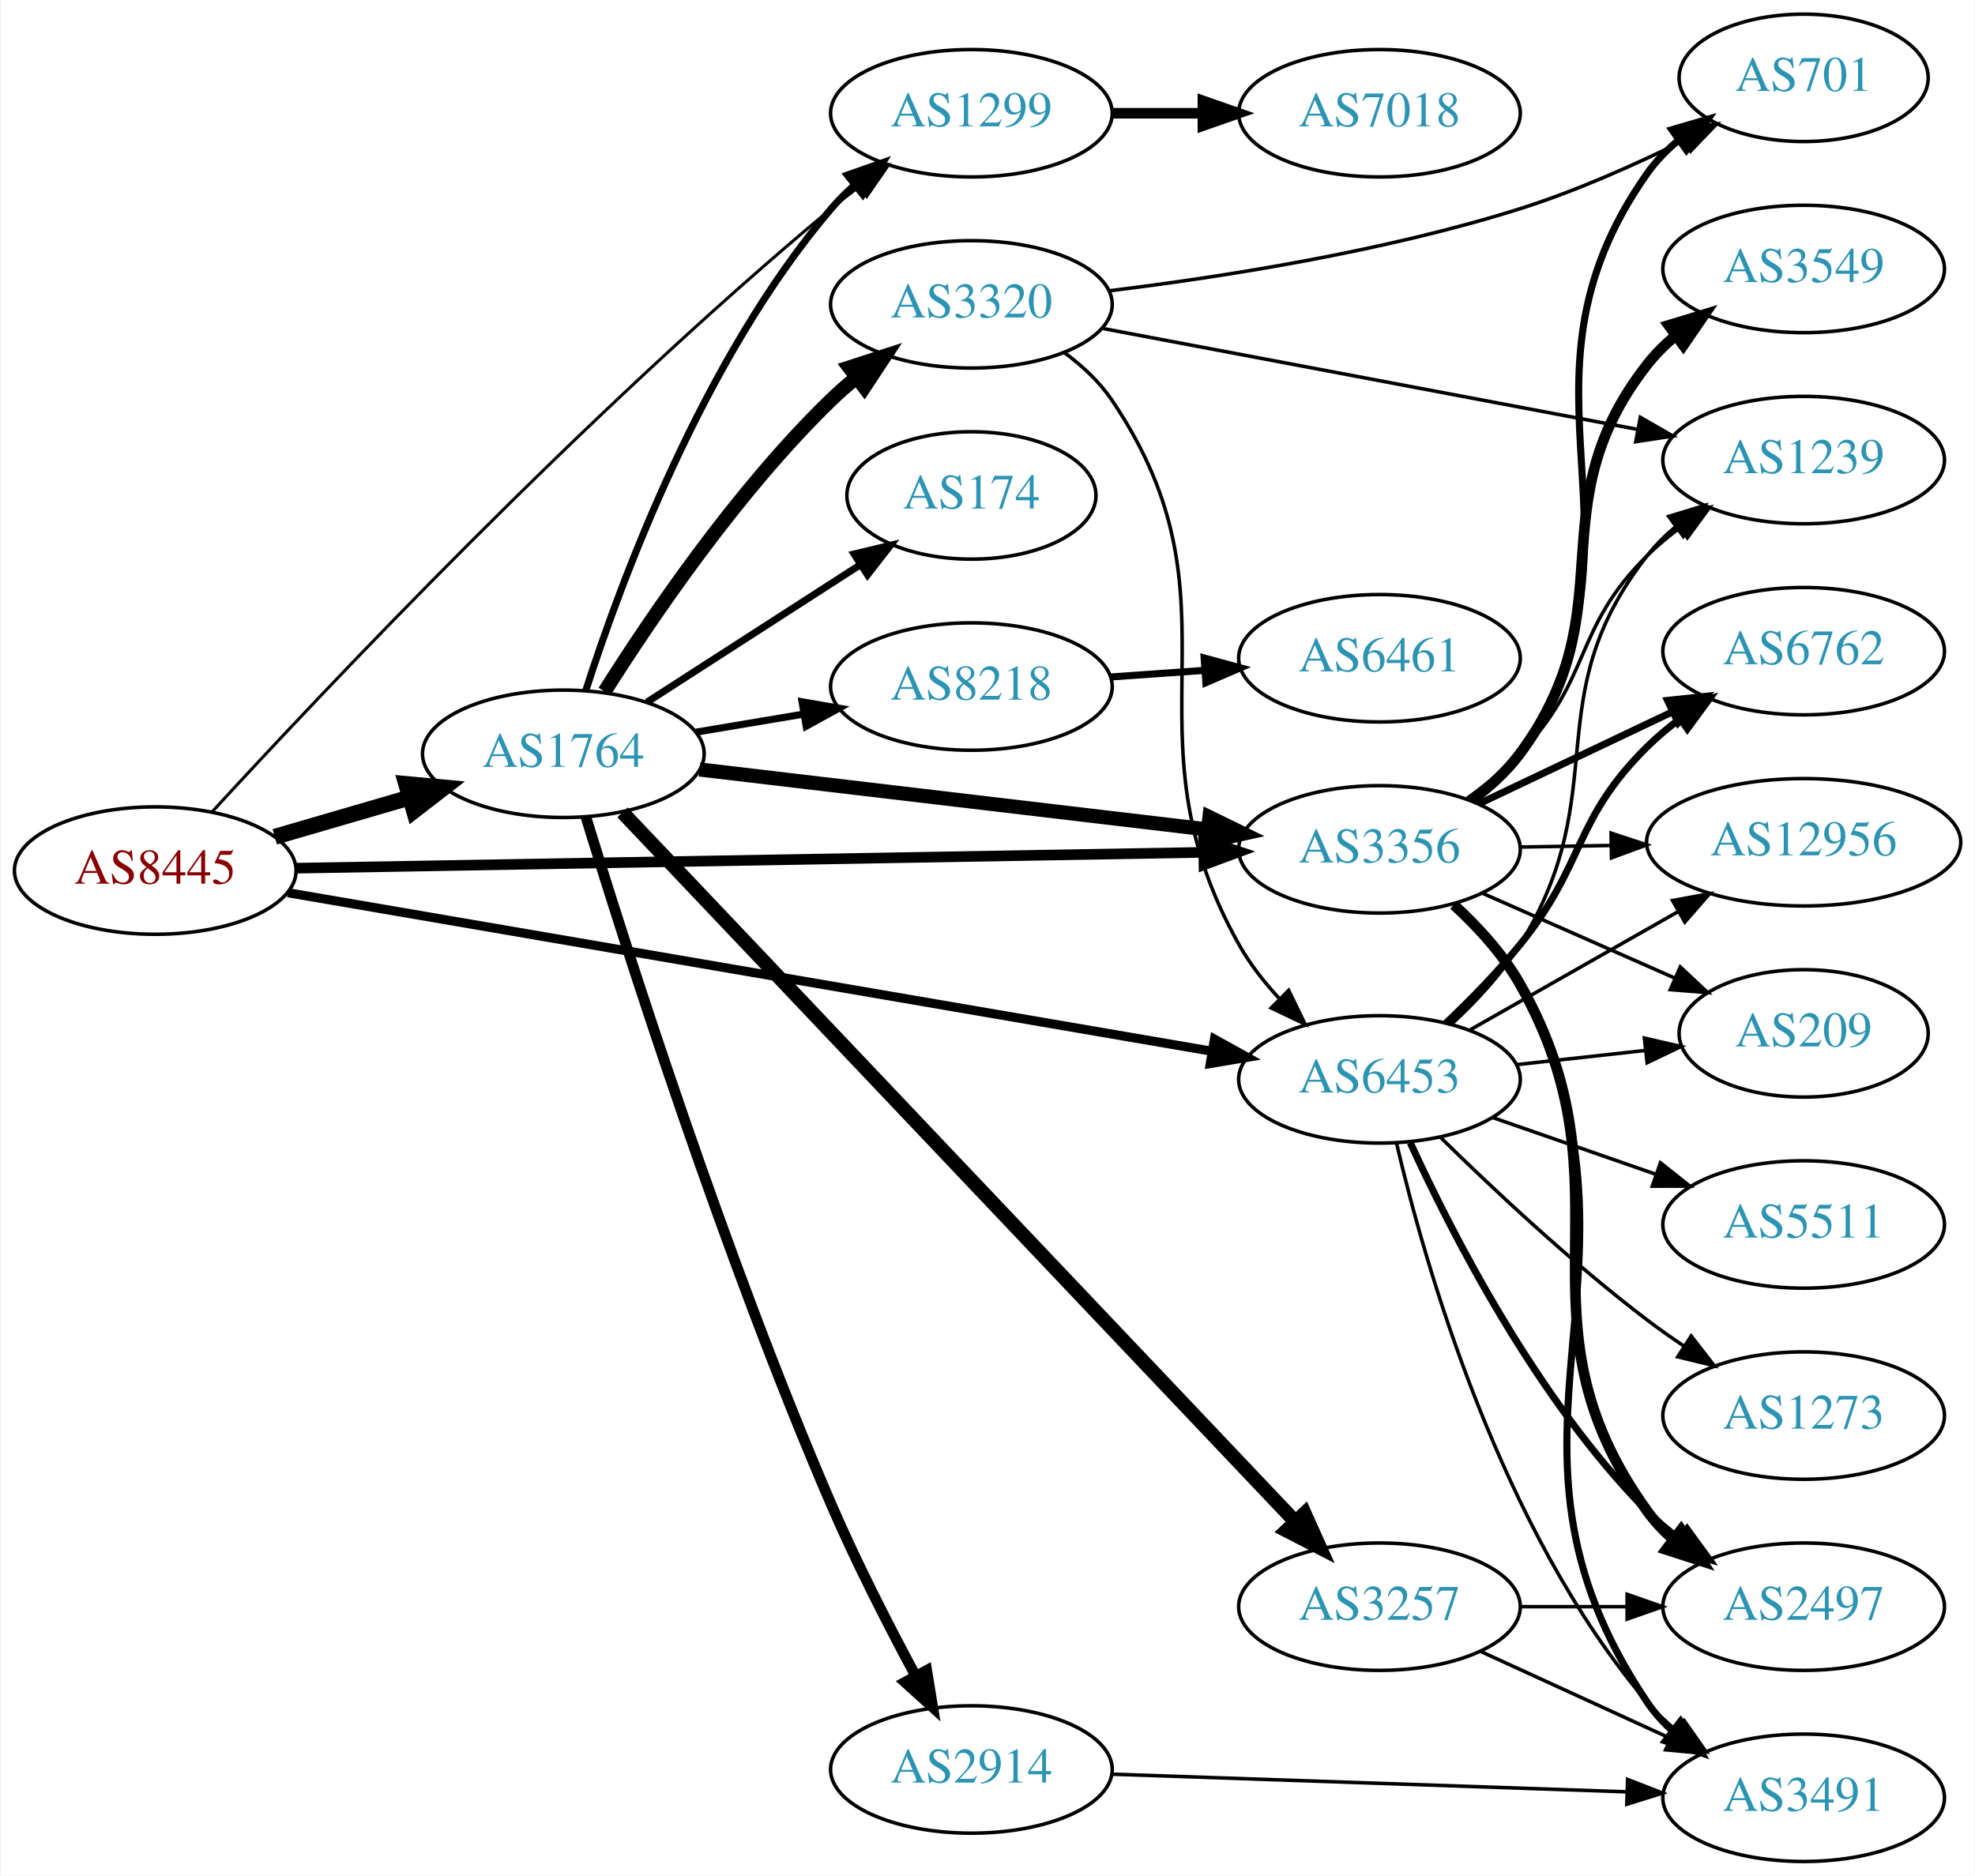
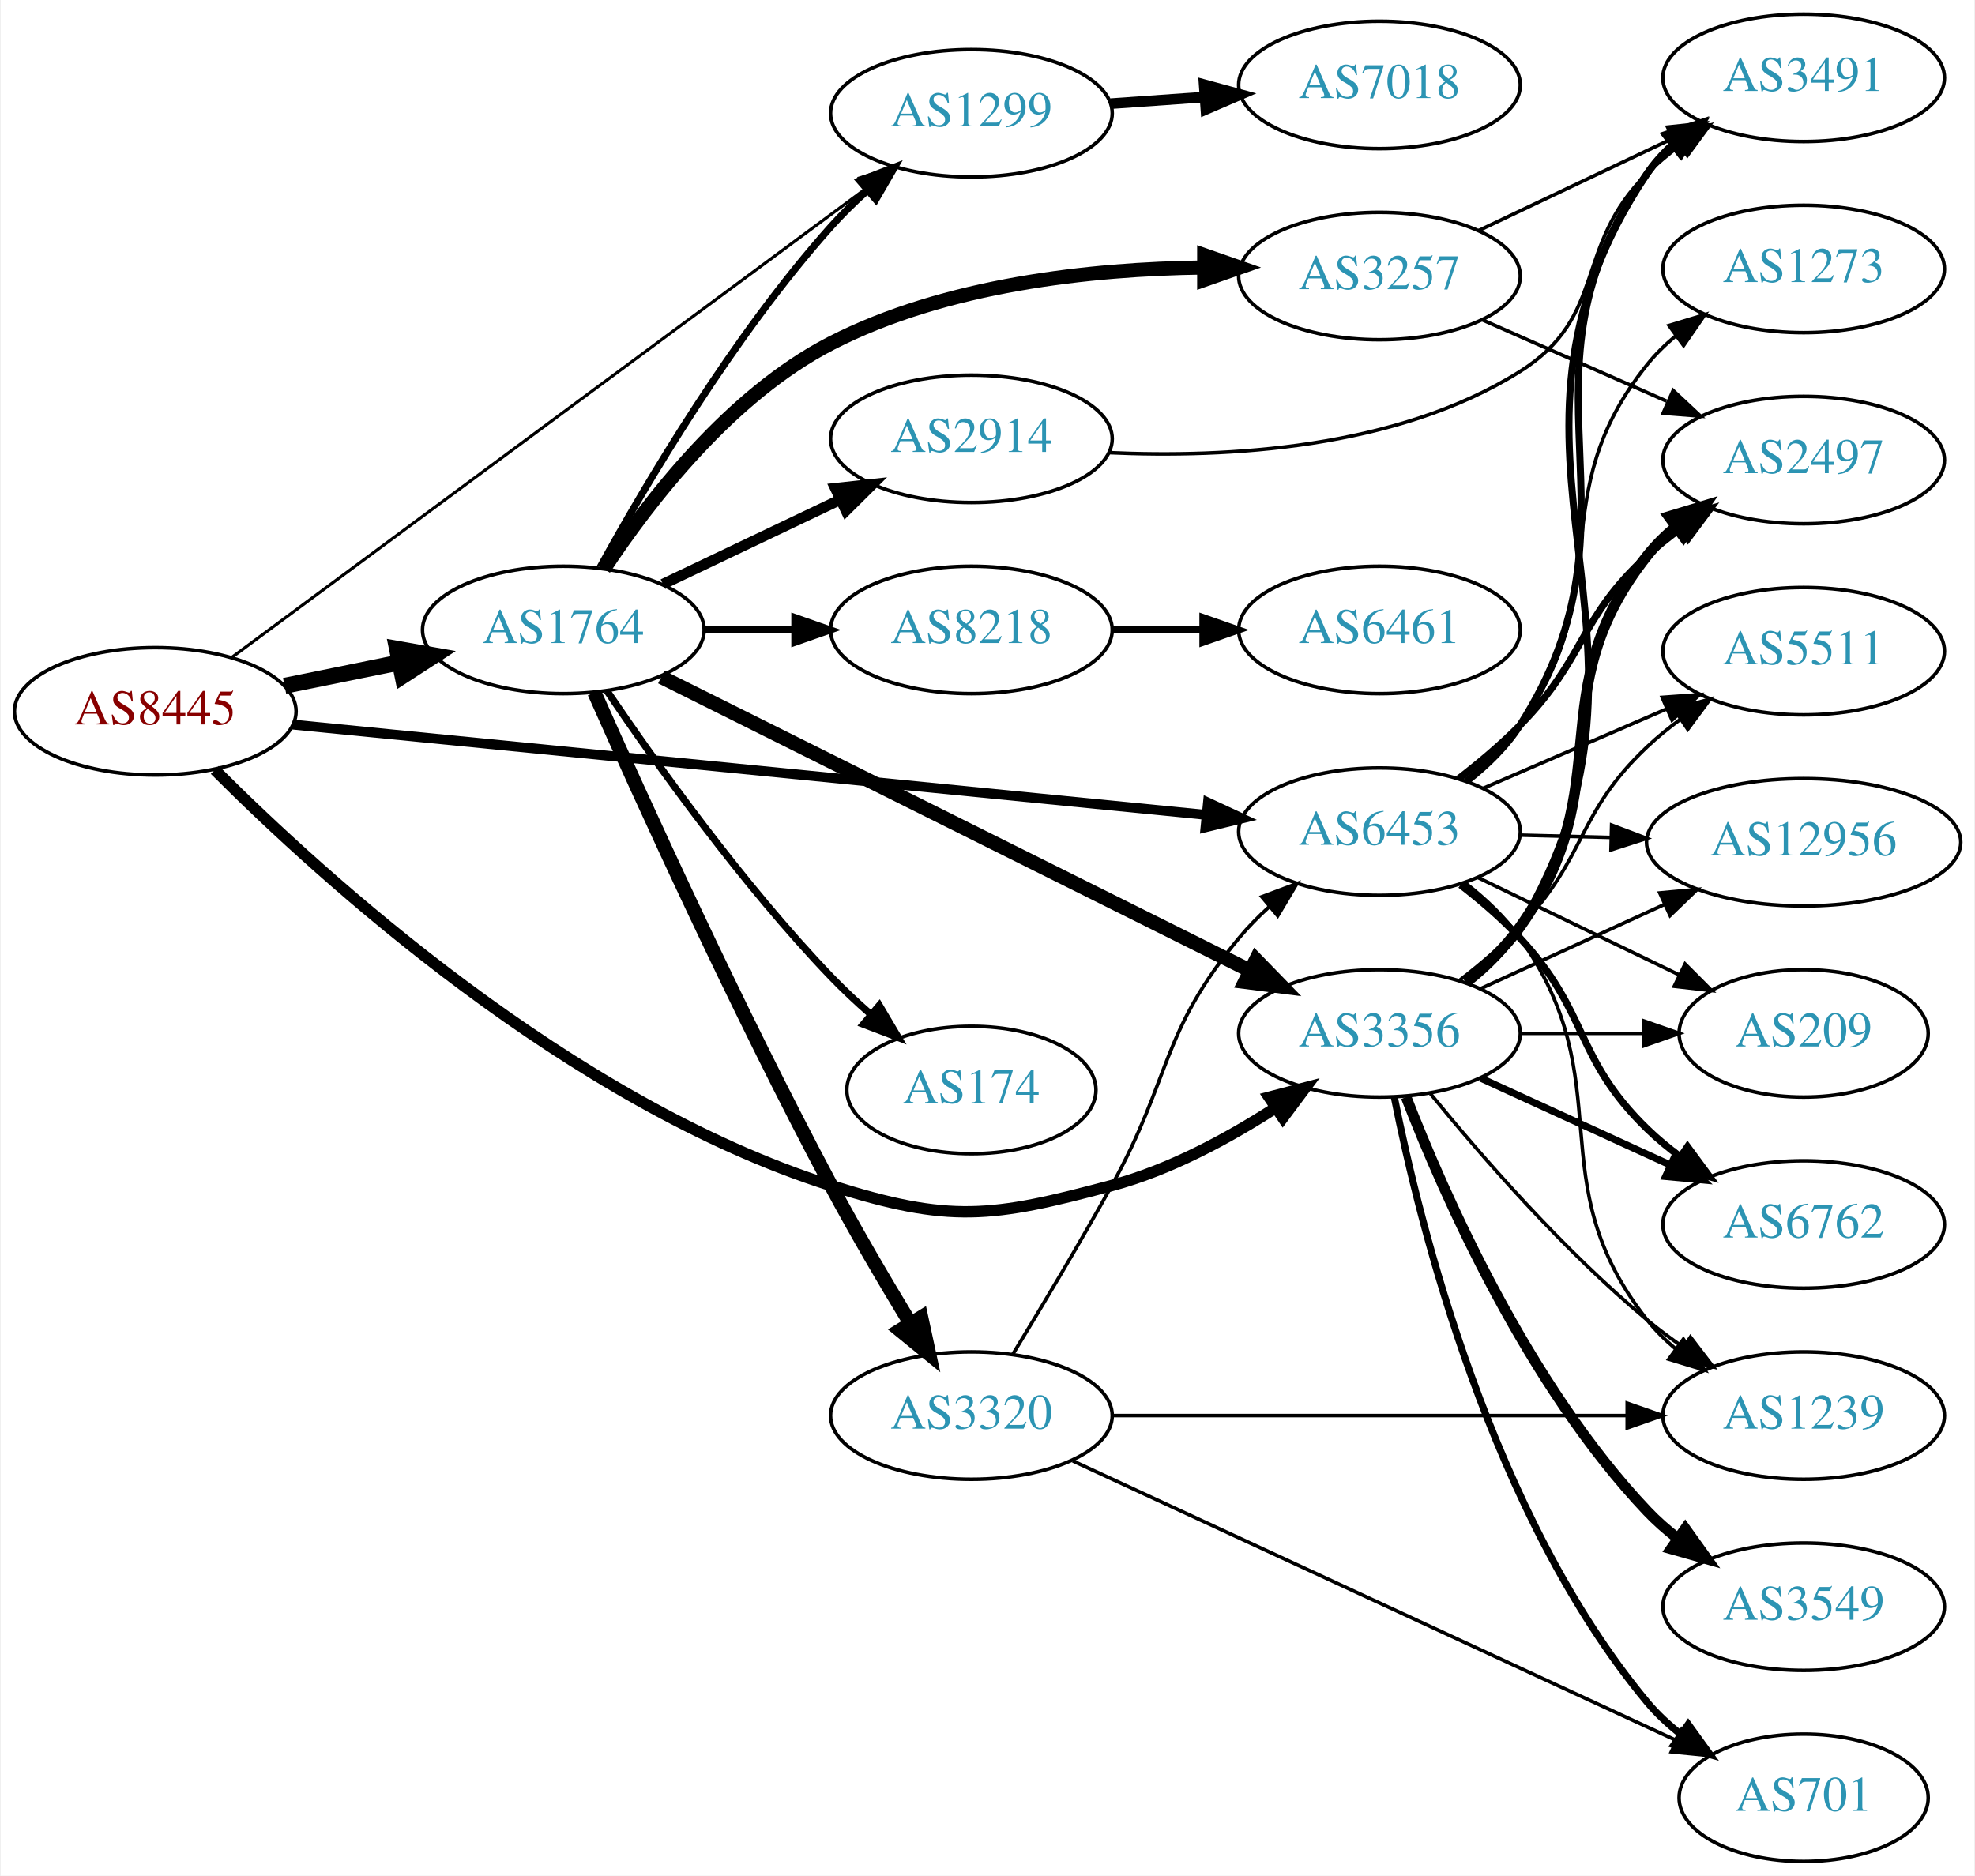
<svg xmlns="http://www.w3.org/2000/svg" xmlns:xlink="http://www.w3.org/1999/xlink" width="558pt" height="530pt" viewBox="0.00 0.00 557.56 530.00">
  <g id="graph0" class="graph" transform="scale(1 1) rotate(0) translate(4 526)">
    <polygon fill="white" stroke="none" points="-4,4 -4,-526 553.564,-526 553.564,4 -4,4" />
    <g id="node1" class="node">
      <g id="a_node1">
        <a xlink:href="/asn/8445" xlink:title="AS8445 ~ SALZBURG-AG-AS [AT]">
-           <ellipse fill="#ffffff" stroke="black" cx="39.647" cy="-280" rx="39.794" ry="18" />
-           <text text-anchor="middle" x="39.647" y="-276.3" font-family="Times,serif" font-size="14.00" fill="#880000">AS8445</text>
+           <ellipse fill="#ffffff" stroke="black" cx="39.647" cy="-325" rx="39.794" ry="18" />
+           <text text-anchor="middle" x="39.647" y="-321.3" font-family="Times,serif" font-size="14.00" fill="#880000">AS8445</text>
        </a>
      </g>
    </g>
    <g id="node2" class="node">
      <g id="a_node2">
        <a xlink:href="/asn/1299" xlink:title="AS1299 ~ Telia Carrier [EU]">
          <ellipse fill="#ffffff" stroke="black" cx="270.232" cy="-494" rx="39.794" ry="18" />
          <text text-anchor="middle" x="270.232" y="-490.3" font-family="Times,serif" font-size="14.00" fill="#2c94b3">AS1299</text>
        </a>
      </g>
    </g>
    <g id="edge1" class="edge">
-       <path fill="none" stroke="black" stroke-width="0.857" d="M55.803,-296.704C86.937,-330.602 161.027,-409.156 230.586,-467 233.103,-469.093 235.777,-471.192 238.498,-473.242" />
-       <polygon fill="black" stroke="black" stroke-width="0.857" points="236.542,-476.148 246.688,-479.199 240.659,-470.486 236.542,-476.148" />
+       <path fill="none" stroke="black" stroke-width="0.857" d="M61.335,-340.296C102.305,-370.586 193.831,-438.254 240.571,-472.81" />
+       <polygon fill="black" stroke="black" stroke-width="0.857" points="238.633,-475.73 248.755,-478.861 242.795,-470.101 238.633,-475.73" />
    </g>
    <g id="node3" class="node">
      <g id="a_node3">
        <a xlink:href="/asn/1764" xlink:title="AS1764 ~ NEXTLAYER-AS [AT]">
-           <ellipse fill="#ffffff" stroke="black" cx="154.939" cy="-313" rx="39.794" ry="18" />
-           <text text-anchor="middle" x="154.939" y="-309.3" font-family="Times,serif" font-size="14.00" fill="#2c94b3">AS1764</text>
+           <ellipse fill="#ffffff" stroke="black" cx="154.939" cy="-348" rx="39.794" ry="18" />
+           <text text-anchor="middle" x="154.939" y="-344.3" font-family="Times,serif" font-size="14.00" fill="#2c94b3">AS1764</text>
        </a>
      </g>
    </g>
    <g id="edge2" class="edge">
-       <path fill="none" stroke="black" stroke-width="4.5" d="M73.415,-289.545C85.276,-293 98.845,-296.952 111.422,-300.616" />
-       <polygon fill="black" stroke="black" stroke-width="4.5" points="110.542,-304.46 121.244,-303.476 112.744,-296.899 110.542,-304.46" />
+       <path fill="none" stroke="black" stroke-width="4.5" d="M76.182,-332.214C86.411,-334.291 97.711,-336.585 108.454,-338.766" />
+       <polygon fill="black" stroke="black" stroke-width="4.5" points="107.946,-342.681 118.53,-340.811 109.513,-334.963 107.946,-342.681" />
    </g>
    <g id="node4" class="node">
      <g id="a_node4">
        <a xlink:href="/asn/3356" xlink:title="AS3356 ~ Level 3 Parent, LLC [US]">
-           <ellipse fill="#ffffff" stroke="black" cx="385.525" cy="-286" rx="39.794" ry="18" />
-           <text text-anchor="middle" x="385.525" y="-282.3" font-family="Times,serif" font-size="14.00" fill="#2c94b3">AS3356</text>
+           <ellipse fill="#ffffff" stroke="black" cx="385.525" cy="-234" rx="39.794" ry="18" />
+           <text text-anchor="middle" x="385.525" y="-230.3" font-family="Times,serif" font-size="14.00" fill="#2c94b3">AS3356</text>
        </a>
      </g>
    </g>
    <g id="edge3" class="edge">
-       <path fill="none" stroke="black" stroke-width="3" d="M79.425,-280.677C142.412,-281.776 266.829,-283.946 335.732,-285.149" />
-       <polygon fill="black" stroke="black" stroke-width="3" points="335.829,-288.651 345.888,-285.326 335.951,-281.652 335.829,-288.651" />
+       <path fill="none" stroke="black" stroke-width="3.214" d="M56.477,-308.456C86.817,-278.09 156.73,-214.43 230.586,-191 264.177,-180.343 275.834,-181.896 309.879,-191 326.196,-195.364 342.644,-204.246 355.932,-212.811" />
+       <polygon fill="black" stroke="black" stroke-width="3.214" points="354.335,-215.954 364.586,-218.63 358.241,-210.145 354.335,-215.954" />
    </g>
    <g id="node5" class="node">
      <g id="a_node5">
        <a xlink:href="/asn/6453" xlink:title="AS6453 ~ TATA COMMUNICATIONS (AMERICA) INC [US]">
-           <ellipse fill="#ffffff" stroke="black" cx="385.525" cy="-221" rx="39.794" ry="18" />
-           <text text-anchor="middle" x="385.525" y="-217.3" font-family="Times,serif" font-size="14.00" fill="#2c94b3">AS6453</text>
+           <ellipse fill="#ffffff" stroke="black" cx="385.525" cy="-291" rx="39.794" ry="18" />
+           <text text-anchor="middle" x="385.525" y="-287.3" font-family="Times,serif" font-size="14.00" fill="#2c94b3">AS6453</text>
        </a>
      </g>
    </g>
    <g id="edge4" class="edge">
-       <path fill="none" stroke="black" stroke-width="2.571" d="M77.122,-273.742C140.01,-262.952 268.743,-240.865 337.989,-228.984" />
-       <polygon fill="black" stroke="black" stroke-width="2.571" points="338.902,-232.379 348.166,-227.238 337.718,-225.48 338.902,-232.379" />
+       <path fill="none" stroke="black" stroke-width="2.786" d="M78.431,-321.264C141.328,-315.045 267.399,-302.581 336.503,-295.748" />
+       <polygon fill="black" stroke="black" stroke-width="2.786" points="337.071,-299.209 346.678,-294.742 336.382,-292.243 337.071,-299.209" />
    </g>
    <g id="node6" class="node">
      <g id="a_node6">
-         <a xlink:href="/asn/7018" xlink:title="AS7018 ~ ATT-INTERNET4 [US]">
-           <ellipse fill="#ffffff" stroke="black" cx="385.525" cy="-494" rx="39.794" ry="18" />
-           <text text-anchor="middle" x="385.525" y="-490.3" font-family="Times,serif" font-size="14.00" fill="#2c94b3">AS7018</text>
+         <a xlink:href="/asn/7018" xlink:title="AS7018 ~ AT&amp;T Services, Inc. [US]">
+           <ellipse fill="#ffffff" stroke="black" cx="385.525" cy="-502" rx="39.794" ry="18" />
+           <text text-anchor="middle" x="385.525" y="-498.3" font-family="Times,serif" font-size="14.00" fill="#2c94b3">AS7018</text>
        </a>
      </g>
    </g>
    <g id="edge5" class="edge">
-       <path fill="none" stroke="black" stroke-width="3" d="M309.905,-494C318.108,-494 326.872,-494 335.404,-494" />
-       <polygon fill="black" stroke="black" stroke-width="3" points="335.643,-497.5 345.643,-494 335.643,-490.5 335.643,-497.5" />
-     </g>
-     <g id="edge7" class="edge">
-       <path fill="none" stroke="black" stroke-width="2" d="M161.269,-330.829C171.072,-361.369 194.339,-424.501 230.586,-467 232.528,-469.277 234.703,-471.454 237.006,-473.514" />
-       <polygon fill="black" stroke="black" stroke-width="2" points="235.174,-476.53 245.171,-480.037 239.543,-471.061 235.174,-476.53" />
+       <path fill="none" stroke="black" stroke-width="3" d="M309.588,-496.708C318.078,-497.308 327.181,-497.951 336.015,-498.575" />
+       <polygon fill="black" stroke="black" stroke-width="3" points="335.987,-502.081 346.209,-499.294 336.48,-495.099 335.987,-502.081" />
+     </g>
+     <g id="edge12" class="edge">
+       <path fill="none" stroke="black" stroke-width="2" d="M165.343,-365.747C178.243,-389.196 202.994,-431.135 230.586,-462 233.674,-465.454 237.147,-468.854 240.712,-472.074" />
+       <polygon fill="black" stroke="black" stroke-width="2" points="238.676,-474.938 248.548,-478.784 243.229,-469.621 238.676,-474.938" />
    </g>
    <g id="edge11" class="edge">
-       <path fill="none" stroke="black" stroke-width="4" d="M193.43,-308.572C232.628,-303.942 294.26,-296.662 336.882,-291.627" />
-       <polygon fill="black" stroke="black" stroke-width="4" points="337.494,-295.08 347.015,-290.431 336.673,-288.128 337.494,-295.08" />
+       <path fill="none" stroke="black" stroke-width="4" d="M182.609,-334.7C223.816,-314.149 303.001,-274.658 349.012,-251.711" />
+       <polygon fill="black" stroke="black" stroke-width="4" points="350.639,-254.811 358.026,-247.216 347.515,-248.547 350.639,-254.811" />
    </g>
    <g id="node7" class="node">
      <g id="a_node7">
-         <a xlink:href="/asn/8218" xlink:title="AS8218 ~ legacy Neotelecoms [FR]">
-           <ellipse fill="#ffffff" stroke="black" cx="270.232" cy="-332" rx="39.794" ry="18" />
-           <text text-anchor="middle" x="270.232" y="-328.3" font-family="Times,serif" font-size="14.00" fill="#2c94b3">AS8218</text>
+         <a xlink:href="/asn/2914" xlink:title="AS2914 ~ NTT America, Inc. [US]">
+           <ellipse fill="#ffffff" stroke="black" cx="270.232" cy="-402" rx="39.794" ry="18" />
+           <text text-anchor="middle" x="270.232" y="-398.3" font-family="Times,serif" font-size="14.00" fill="#2c94b3">AS2914</text>
        </a>
      </g>
    </g>
    <g id="edge6" class="edge">
-       <path fill="none" stroke="black" stroke-width="2" d="M192.41,-319.116C202.113,-320.744 212.724,-322.523 222.879,-324.226" />
-       <polygon fill="black" stroke="black" stroke-width="2" points="222.389,-327.693 232.831,-325.895 223.547,-320.789 222.389,-327.693" />
+       <path fill="none" stroke="black" stroke-width="3" d="M183.076,-360.934C198.07,-368.081 216.891,-377.052 233.114,-384.785" />
+       <polygon fill="black" stroke="black" stroke-width="3" points="231.784,-388.028 242.317,-389.171 234.796,-381.709 231.784,-388.028" />
    </g>
    <g id="node8" class="node">
      <g id="a_node8">
        <a xlink:href="/asn/3257" xlink:title="AS3257 ~ GTT [DE]">
-           <ellipse fill="#ffffff" stroke="black" cx="385.525" cy="-72" rx="39.794" ry="18" />
-           <text text-anchor="middle" x="385.525" y="-68.3" font-family="Times,serif" font-size="14.00" fill="#2c94b3">AS3257</text>
-         </a>
-       </g>
-     </g>
-     <g id="edge8" class="edge">
-       <path fill="none" stroke="black" stroke-width="4" d="M171.651,-296.435C211.29,-254.644 315.486,-144.789 361.788,-95.972" />
-       <polygon fill="black" stroke="black" stroke-width="4" points="364.361,-98.345 368.704,-88.681 359.283,-93.528 364.361,-98.345" />
+           <ellipse fill="#ffffff" stroke="black" cx="385.525" cy="-448" rx="39.794" ry="18" />
+           <text text-anchor="middle" x="385.525" y="-444.3" font-family="Times,serif" font-size="14.00" fill="#2c94b3">AS3257</text>
+         </a>
+       </g>
+     </g>
+     <g id="edge7" class="edge">
+       <path fill="none" stroke="black" stroke-width="4" d="M166.432,-365.272C179.068,-384.385 202.178,-414.409 230.586,-429 262.974,-445.636 304.094,-449.999 335.687,-450.412" />
+       <polygon fill="black" stroke="black" stroke-width="4" points="336.009,-453.912 346.009,-450.413 336.009,-446.912 336.009,-453.912" />
    </g>
    <g id="node9" class="node">
      <g id="a_node9">
        <a xlink:href="/asn/174" xlink:title="AS174 ~ Cogent Communications [US]">
-           <ellipse fill="#ffffff" stroke="black" cx="270.232" cy="-386" rx="35.194" ry="18" />
-           <text text-anchor="middle" x="270.232" y="-382.3" font-family="Times,serif" font-size="14.00" fill="#2c94b3">AS174</text>
-         </a>
-       </g>
-     </g>
-     <g id="edge9" class="edge">
-       <path fill="none" stroke="black" stroke-width="2" d="M178.594,-327.597C195.875,-338.732 219.853,-354.183 238.807,-366.395" />
-       <polygon fill="black" stroke="black" stroke-width="2" points="237.085,-369.45 247.387,-371.924 240.877,-363.566 237.085,-369.45" />
+           <ellipse fill="#ffffff" stroke="black" cx="270.232" cy="-218" rx="35.194" ry="18" />
+           <text text-anchor="middle" x="270.232" y="-214.3" font-family="Times,serif" font-size="14.00" fill="#2c94b3">AS174</text>
+         </a>
+       </g>
+     </g>
+     <g id="edge8" class="edge">
+       <path fill="none" stroke="black" stroke-width="2" d="M167.27,-330.771C181.04,-310.43 205.552,-276.072 230.586,-250 234.025,-246.418 237.848,-242.845 241.715,-239.455" />
+       <polygon fill="black" stroke="black" stroke-width="2" points="244.211,-241.927 249.601,-232.806 239.7,-236.575 244.211,-241.927" />
    </g>
    <g id="node10" class="node">
      <g id="a_node10">
-         <a xlink:href="/asn/2914" xlink:title="AS2914 ~ NTT America, Inc. [US]">
-           <ellipse fill="#ffffff" stroke="black" cx="270.232" cy="-26" rx="39.794" ry="18" />
-           <text text-anchor="middle" x="270.232" y="-22.3" font-family="Times,serif" font-size="14.00" fill="#2c94b3">AS2914</text>
-         </a>
-       </g>
-     </g>
-     <g id="edge10" class="edge">
-       <path fill="none" stroke="black" stroke-width="3" d="M161.327,-295.095C172.632,-258.19 200.298,-171.227 230.586,-101 237.656,-84.608 246.753,-66.825 254.345,-52.69" />
-       <polygon fill="black" stroke="black" stroke-width="3" points="257.613,-54.007 259.317,-43.55 251.464,-50.662 257.613,-54.007" />
+         <a xlink:href="/asn/8218" xlink:title="AS8218 ~ legacy Neotelecoms [FR]">
+           <ellipse fill="#ffffff" stroke="black" cx="270.232" cy="-348" rx="39.794" ry="18" />
+           <text text-anchor="middle" x="270.232" y="-344.3" font-family="Times,serif" font-size="14.00" fill="#2c94b3">AS8218</text>
+         </a>
+       </g>
+     </g>
+     <g id="edge9" class="edge">
+       <path fill="none" stroke="black" stroke-width="2" d="M194.612,-348C202.815,-348 211.579,-348 220.111,-348" />
+       <polygon fill="black" stroke="black" stroke-width="2" points="220.35,-351.5 230.35,-348 220.35,-344.5 220.35,-351.5" />
    </g>
    <g id="node11" class="node">
      <g id="a_node11">
        <a xlink:href="/asn/3320" xlink:title="AS3320 ~ DTAG [DE]">
-           <ellipse fill="#ffffff" stroke="black" cx="270.232" cy="-440" rx="39.794" ry="18" />
-           <text text-anchor="middle" x="270.232" y="-436.3" font-family="Times,serif" font-size="14.00" fill="#2c94b3">AS3320</text>
-         </a>
-       </g>
-     </g>
-     <g id="edge12" class="edge">
-       <path fill="none" stroke="black" stroke-width="4" d="M166.597,-330.596C179.898,-351.682 204.137,-387.37 230.586,-413 232.735,-415.083 235.058,-417.121 237.463,-419.085" />
-       <polygon fill="black" stroke="black" stroke-width="4" points="235.734,-422.168 245.812,-425.436 239.972,-416.596 235.734,-422.168" />
+           <ellipse fill="#ffffff" stroke="black" cx="270.232" cy="-126" rx="39.794" ry="18" />
+           <text text-anchor="middle" x="270.232" y="-122.3" font-family="Times,serif" font-size="14.00" fill="#2c94b3">AS3320</text>
+         </a>
+       </g>
+     </g>
+     <g id="edge10" class="edge">
+       <path fill="none" stroke="black" stroke-width="4" d="M163.704,-330.313C176.729,-300.965 204.161,-240.528 230.586,-191 237.51,-178.021 245.777,-163.952 252.884,-152.233" />
+       <polygon fill="black" stroke="black" stroke-width="4" points="256.053,-153.761 258.287,-143.404 250.082,-150.106 256.053,-153.761" />
    </g>
    <g id="node13" class="node">
      <g id="a_node13">
-         <a xlink:href="/asn/3491" xlink:title="AS3491 ~ PCCW Global, Inc. [US]">
-           <ellipse fill="#ffffff" stroke="black" cx="505.368" cy="-18" rx="39.794" ry="18" />
-           <text text-anchor="middle" x="505.368" y="-14.3" font-family="Times,serif" font-size="14.00" fill="#2c94b3">AS3491</text>
-         </a>
-       </g>
-     </g>
-     <g id="edge18" class="edge">
-       <path fill="none" stroke="black" stroke-width="2" d="M406.8,-270.51C413.657,-264.25 420.7,-256.492 425.172,-248 467.864,-166.923 409.901,-120.943 461.172,-45 463.102,-42.141 465.446,-39.527 468.034,-37.149" />
-       <polygon fill="black" stroke="black" stroke-width="2" points="470.585,-39.601 476.357,-30.716 466.304,-34.062 470.585,-39.601" />
+         <a xlink:href="/asn/2497" xlink:title="AS2497 ~ Internet Initiative Japan Inc. [JP]">
+           <ellipse fill="#ffffff" stroke="black" cx="505.368" cy="-396" rx="39.794" ry="18" />
+           <text text-anchor="middle" x="505.368" y="-392.3" font-family="Times,serif" font-size="14.00" fill="#2c94b3">AS2497</text>
+         </a>
+       </g>
+     </g>
+     <g id="edge19" class="edge">
+       <path fill="none" stroke="black" stroke-width="3" d="M409.802,-248.569C415.437,-252.97 421.023,-258.195 425.172,-264 453.856,-304.137 430.489,-330.369 461.172,-369 463.51,-371.943 466.262,-374.653 469.226,-377.127" />
+       <polygon fill="black" stroke="black" stroke-width="3" points="467.29,-380.047 477.43,-383.118 471.418,-374.394 467.29,-380.047" />
    </g>
    <g id="node14" class="node">
      <g id="a_node14">
-         <a xlink:href="/asn/2497" xlink:title="AS2497 ~ Internet Initiative Japan Inc. [JP]">
-           <ellipse fill="#ffffff" stroke="black" cx="505.368" cy="-72" rx="39.794" ry="18" />
-           <text text-anchor="middle" x="505.368" y="-68.3" font-family="Times,serif" font-size="14.00" fill="#2c94b3">AS2497</text>
-         </a>
-       </g>
-     </g>
-     <g id="edge15" class="edge">
-       <path fill="none" stroke="black" stroke-width="3" d="M406.519,-270.356C413.345,-264.08 420.441,-256.351 425.172,-248 458.754,-188.724 421.332,-154.265 461.172,-99 463.252,-96.115 465.744,-93.47 468.469,-91.06" />
-       <polygon fill="black" stroke="black" stroke-width="3" points="470.753,-93.721 476.609,-84.892 466.525,-88.142 470.753,-93.721" />
+         <a xlink:href="/asn/3491" xlink:title="AS3491 ~ PCCW Global, Inc. [US]">
+           <ellipse fill="#ffffff" stroke="black" cx="505.368" cy="-504" rx="39.794" ry="18" />
+           <text text-anchor="middle" x="505.368" y="-500.3" font-family="Times,serif" font-size="14.00" fill="#2c94b3">AS3491</text>
+         </a>
+       </g>
+     </g>
+     <g id="edge22" class="edge">
+       <path fill="none" stroke="black" stroke-width="2" d="M410.46,-248.138C416.089,-252.542 421.509,-257.877 425.172,-264 474.457,-346.394 407.772,-397.211 461.172,-477 463.09,-479.866 465.427,-482.486 468.009,-484.868" />
+       <polygon fill="black" stroke="black" stroke-width="2" points="466.274,-487.951 476.323,-491.307 470.56,-482.416 466.274,-487.951" />
    </g>
    <g id="node15" class="node">
      <g id="a_node15">
-         <a xlink:href="/asn/6762" xlink:title="AS6762 ~ TELECOM ITALIA SPARKLE S.p.A. [IT]">
-           <ellipse fill="#ffffff" stroke="black" cx="505.368" cy="-342" rx="39.794" ry="18" />
-           <text text-anchor="middle" x="505.368" y="-338.3" font-family="Times,serif" font-size="14.00" fill="#2c94b3">AS6762</text>
-         </a>
-       </g>
-     </g>
-     <g id="edge16" class="edge">
-       <path fill="none" stroke="black" stroke-width="2" d="M413.561,-298.848C429.729,-306.531 450.481,-316.392 468.065,-324.748" />
-       <polygon fill="black" stroke="black" stroke-width="2" points="466.924,-328.081 477.458,-329.212 469.928,-321.759 466.924,-328.081" />
+         <a xlink:href="/asn/701" xlink:title="AS701 ~ UUNET [US]">
+           <ellipse fill="#ffffff" stroke="black" cx="505.368" cy="-18" rx="35.194" ry="18" />
+           <text text-anchor="middle" x="505.368" y="-14.3" font-family="Times,serif" font-size="14.00" fill="#2c94b3">AS701</text>
+         </a>
+       </g>
+     </g>
+     <g id="edge25" class="edge">
+       <path fill="none" stroke="black" stroke-width="2" d="M389.724,-215.927C396.887,-179.859 417.162,-97.875 461.172,-45 463.909,-41.712 467.154,-38.702 470.617,-35.983" />
+       <polygon fill="black" stroke="black" stroke-width="2" points="472.753,-38.761 478.958,-30.173 468.752,-33.017 472.753,-38.761" />
    </g>
    <g id="node16" class="node">
      <g id="a_node16">
-         <a xlink:href="/asn/3549" xlink:title="AS3549 ~ Level 3 Parent, LLC [US]">
-           <ellipse fill="#ffffff" stroke="black" cx="505.368" cy="-450" rx="39.794" ry="18" />
-           <text text-anchor="middle" x="505.368" y="-446.3" font-family="Times,serif" font-size="14.00" fill="#2c94b3">AS3549</text>
-         </a>
-       </g>
-     </g>
-     <g id="edge17" class="edge">
-       <path fill="none" stroke="black" stroke-width="3" d="M411.476,-299.867C416.551,-303.597 421.464,-308.006 425.172,-313 455.836,-354.302 429.462,-382.496 461.172,-423 463.489,-425.96 466.227,-428.681 469.183,-431.161" />
-       <polygon fill="black" stroke="black" stroke-width="3" points="467.239,-434.076 477.375,-437.162 471.376,-428.429 467.239,-434.076" />
+         <a xlink:href="/asn/1239" xlink:title="AS1239 ~ Sprint [US]">
+           <ellipse fill="#ffffff" stroke="black" cx="505.368" cy="-126" rx="39.794" ry="18" />
+           <text text-anchor="middle" x="505.368" y="-122.3" font-family="Times,serif" font-size="14.00" fill="#2c94b3">AS1239</text>
+         </a>
+       </g>
+     </g>
+     <g id="edge26" class="edge">
+       <path fill="none" stroke="black" d="M399.944,-216.935C414.059,-199.625 437.474,-172.655 461.172,-153 464.388,-150.332 467.889,-147.73 471.459,-145.259" />
+       <polygon fill="black" stroke="black" points="473.383,-148.183 479.816,-139.764 469.537,-142.334 473.383,-148.183" />
    </g>
    <g id="node17" class="node">
      <g id="a_node17">
-         <a xlink:href="/asn/701" xlink:title="AS701 ~ UUNET [US]">
-           <ellipse fill="#ffffff" stroke="black" cx="505.368" cy="-504" rx="35.194" ry="18" />
-           <text text-anchor="middle" x="505.368" y="-500.3" font-family="Times,serif" font-size="14.00" fill="#2c94b3">AS701</text>
-         </a>
-       </g>
-     </g>
-     <g id="edge19" class="edge">
-       <path fill="none" stroke="black" stroke-width="2" d="M411.854,-299.6C416.91,-303.345 421.719,-307.826 425.172,-313 466.599,-375.069 418.17,-416.011 461.172,-477 463.637,-480.496 466.713,-483.636 470.081,-486.428" />
-       <polygon fill="black" stroke="black" stroke-width="2" points="468.149,-489.349 478.319,-492.317 472.22,-483.654 468.149,-489.349" />
+         <a xlink:href="/asn/3549" xlink:title="AS3549 ~ Level 3 Parent, LLC [US]">
+           <ellipse fill="#ffffff" stroke="black" cx="505.368" cy="-72" rx="39.794" ry="18" />
+           <text text-anchor="middle" x="505.368" y="-68.3" font-family="Times,serif" font-size="14.00" fill="#2c94b3">AS3549</text>
+         </a>
+       </g>
+     </g>
+     <g id="edge20" class="edge">
+       <path fill="none" stroke="black" stroke-width="3" d="M393.048,-216.006C403.799,-188.272 427.456,-134.571 461.172,-99 463.757,-96.272 466.675,-93.706 469.743,-91.323" />
+       <polygon fill="black" stroke="black" stroke-width="3" points="471.922,-94.07 478.092,-85.457 467.897,-88.342 471.922,-94.07" />
    </g>
    <g id="node18" class="node">
      <g id="a_node18">
-         <a xlink:href="/asn/1239" xlink:title="AS1239 ~ Sprint [US]">
-           <ellipse fill="#ffffff" stroke="black" cx="505.368" cy="-396" rx="39.794" ry="18" />
-           <text text-anchor="middle" x="505.368" y="-392.3" font-family="Times,serif" font-size="14.00" fill="#2c94b3">AS1239</text>
-         </a>
-       </g>
-     </g>
-     <g id="edge20" class="edge">
-       <path fill="none" stroke="black" d="M410.175,-300.336C415.428,-304.096 420.745,-308.4 425.172,-313 445.687,-334.321 440.117,-348.211 461.172,-369 463.994,-371.786 467.153,-374.425 470.444,-376.882" />
-       <polygon fill="black" stroke="black" points="468.553,-379.83 478.78,-382.598 472.511,-374.056 468.553,-379.83" />
+         <a xlink:href="/asn/6762" xlink:title="AS6762 ~ TELECOM ITALIA SPARKLE S.p.A. [IT]">
+           <ellipse fill="#ffffff" stroke="black" cx="505.368" cy="-180" rx="39.794" ry="18" />
+           <text text-anchor="middle" x="505.368" y="-176.3" font-family="Times,serif" font-size="14.00" fill="#2c94b3">AS6762</text>
+         </a>
+       </g>
+     </g>
+     <g id="edge21" class="edge">
+       <path fill="none" stroke="black" stroke-width="2" d="M414.154,-221.339C430.111,-214.027 450.382,-204.739 467.664,-196.819" />
+       <polygon fill="black" stroke="black" stroke-width="2" points="469.279,-199.929 476.912,-192.581 466.363,-193.565 469.279,-199.929" />
    </g>
    <g id="node19" class="node">
      <g id="a_node19">
+         <a xlink:href="/asn/5511" xlink:title="AS5511 ~ Orange S.A. [FR]">
+           <ellipse fill="#ffffff" stroke="black" cx="505.368" cy="-342" rx="39.794" ry="18" />
+           <text text-anchor="middle" x="505.368" y="-338.3" font-family="Times,serif" font-size="14.00" fill="#2c94b3">AS5511</text>
+         </a>
+       </g>
+     </g>
+     <g id="edge23" class="edge">
+       <path fill="none" stroke="black" d="M408.342,-249.131C414.108,-253.6 420.125,-258.719 425.172,-264 444.34,-284.059 441.011,-295.939 461.172,-315 464.054,-317.725 467.251,-320.323 470.566,-322.756" />
+       <polygon fill="black" stroke="black" points="468.693,-325.716 478.932,-328.441 472.627,-319.926 468.693,-325.716" />
+     </g>
+     <g id="node20" class="node">
+       <g id="a_node20">
        <a xlink:href="/asn/12956" xlink:title="AS12956 ~ TELXIUS [ES]">
          <ellipse fill="#ffffff" stroke="black" cx="505.368" cy="-288" rx="44.393" ry="18" />
          <text text-anchor="middle" x="505.368" y="-284.3" font-family="Times,serif" font-size="14.00" fill="#2c94b3">AS12956</text>
        </a>
      </g>
    </g>
-     <g id="edge21" class="edge">
-       <path fill="none" stroke="black" d="M425.438,-286.66C433.541,-286.798 442.216,-286.945 450.742,-287.09" />
-       <polygon fill="black" stroke="black" points="450.962,-290.594 461.02,-287.264 451.081,-283.595 450.962,-290.594" />
-     </g>
-     <g id="node20" class="node">
-       <g id="a_node20">
+     <g id="edge24" class="edge">
+       <path fill="none" stroke="black" d="M414.154,-246.661C429.652,-253.762 449.219,-262.728 466.165,-270.494" />
+       <polygon fill="black" stroke="black" points="464.719,-273.681 475.268,-274.665 467.635,-267.317 464.719,-273.681" />
+     </g>
+     <g id="node21" class="node">
+       <g id="a_node21">
        <a xlink:href="/asn/209" xlink:title="AS209 ~ CenturyLink Communications, LLC [US]">
          <ellipse fill="#ffffff" stroke="black" cx="505.368" cy="-234" rx="35.194" ry="18" />
          <text text-anchor="middle" x="505.368" y="-230.3" font-family="Times,serif" font-size="14.00" fill="#2c94b3">AS209</text>
        </a>
      </g>
    </g>
-     <g id="edge22" class="edge">
-       <path fill="none" stroke="black" d="M414.452,-273.677C430.762,-266.48 451.5,-257.329 468.949,-249.629" />
-       <polygon fill="black" stroke="black" points="470.52,-252.762 478.256,-245.522 467.694,-246.357 470.52,-252.762" />
-     </g>
-     <g id="edge28" class="edge">
-       <path fill="none" stroke="black" d="M390.306,-203.121C398.274,-169.012 419.581,-93.718 461.172,-45 463.612,-42.141 466.433,-39.488 469.44,-37.05" />
-       <polygon fill="black" stroke="black" points="471.628,-39.788 477.704,-31.108 467.542,-34.104 471.628,-39.788" />
+     <g id="edge27" class="edge">
+       <path fill="none" stroke="black" d="M425.438,-234C436.525,-234 448.684,-234 460.067,-234" />
+       <polygon fill="black" stroke="black" points="460.248,-237.5 470.248,-234 460.248,-230.5 460.248,-237.5" />
+     </g>
+     <g id="edge30" class="edge">
+       <path fill="none" stroke="black" stroke-width="2" d="M407.84,-305.917C413.726,-310.461 419.931,-315.671 425.172,-321 443.871,-340.012 441.533,-350.961 461.172,-369 464.093,-371.683 467.316,-374.254 470.645,-376.671" />
+       <polygon fill="black" stroke="black" stroke-width="2" points="468.785,-379.638 479.03,-382.335 472.703,-373.837 468.785,-379.638" />
+     </g>
+     <g id="edge31" class="edge">
+       <path fill="none" stroke="black" stroke-width="2" d="M410.216,-305.289C415.847,-309.692 421.329,-314.988 425.172,-321 463.495,-380.954 419.858,-419.066 461.172,-477 463.174,-479.808 465.569,-482.387 468.191,-484.742" />
+       <polygon fill="black" stroke="black" stroke-width="2" points="466.495,-487.851 476.567,-491.138 470.743,-482.288 466.495,-487.851" />
+     </g>
+     <g id="edge32" class="edge">
+       <path fill="none" stroke="black" d="M409.835,-276.455C415.47,-272.054 421.048,-266.822 425.172,-261 454.414,-219.71 429.873,-192.754 461.172,-153 463.497,-150.047 466.241,-147.33 469.2,-144.853" />
+       <polygon fill="black" stroke="black" points="471.392,-147.585 477.396,-138.855 467.259,-141.936 471.392,-147.585" />
    </g>
    <g id="edge29" class="edge">
-       <path fill="none" stroke="black" stroke-width="2" d="M394.233,-203.098C405.861,-177.643 429.894,-130.578 461.172,-99 463.963,-96.182 467.101,-93.523 470.38,-91.054" />
-       <polygon fill="black" stroke="black" stroke-width="2" points="472.45,-93.878 478.701,-85.323 468.48,-88.113 472.45,-93.878" />
-     </g>
-     <g id="edge30" class="edge">
-       <path fill="none" stroke="black" stroke-width="2" d="M404.301,-236.879C411.173,-243.415 418.88,-251.261 425.172,-259 443.836,-281.959 440.117,-294.211 461.172,-315 463.994,-317.786 467.153,-320.425 470.444,-322.882" />
-       <polygon fill="black" stroke="black" stroke-width="2" points="468.553,-325.83 478.78,-328.598 472.511,-320.056 468.553,-325.83" />
-     </g>
-     <g id="edge32" class="edge">
-       <path fill="none" stroke="black" d="M405.765,-236.485C412.67,-242.852 420.015,-250.683 425.172,-259 452.281,-302.718 429.462,-328.496 461.172,-369 463.489,-371.96 466.227,-374.681 469.183,-377.161" />
-       <polygon fill="black" stroke="black" points="467.239,-380.076 477.375,-383.162 471.376,-374.429 467.239,-380.076" />
+       <path fill="none" stroke="black" stroke-width="2" d="M408.436,-275.957C414.202,-271.488 420.196,-266.348 425.172,-261 444.82,-239.882 440.479,-227.094 461.172,-207 464.017,-204.237 467.191,-201.614 470.491,-199.166" />
+       <polygon fill="black" stroke="black" stroke-width="2" points="472.556,-201.994 478.839,-193.462 468.607,-196.214 472.556,-201.994" />
+     </g>
+     <g id="edge34" class="edge">
+       <path fill="none" stroke="black" d="M414.752,-303.216C430.234,-309.916 449.639,-318.314 466.429,-325.581" />
+       <polygon fill="black" stroke="black" points="465.396,-328.947 475.964,-329.707 468.176,-322.523 465.396,-328.947" />
    </g>
    <g id="edge33" class="edge">
-       <path fill="none" stroke="black" d="M410.942,-234.882C427.975,-244.567 450.948,-257.628 469.851,-268.375" />
-       <polygon fill="black" stroke="black" points="468.336,-271.54 478.759,-273.44 471.796,-265.455 468.336,-271.54" />
+       <path fill="none" stroke="black" d="M425.438,-290.009C433.541,-289.803 442.216,-289.582 450.742,-289.365" />
+       <polygon fill="black" stroke="black" points="451.112,-292.857 461.02,-289.104 450.934,-285.859 451.112,-292.857" />
    </g>
    <g id="edge35" class="edge">
-       <path fill="none" stroke="black" d="M424.135,-225.149C435.701,-226.425 448.533,-227.84 460.481,-229.159" />
-       <polygon fill="black" stroke="black" points="460.375,-232.668 470.699,-230.286 461.143,-225.71 460.375,-232.668" />
-     </g>
-     <g id="node21" class="node">
-       <g id="a_node21">
-         <a xlink:href="/asn/5511" xlink:title="AS5511 ~ Orange S.A. [FR]">
-           <ellipse fill="#ffffff" stroke="black" cx="505.368" cy="-180" rx="39.794" ry="18" />
-           <text text-anchor="middle" x="505.368" y="-176.3" font-family="Times,serif" font-size="14.00" fill="#2c94b3">AS5511</text>
-         </a>
-       </g>
-     </g>
-     <g id="edge31" class="edge">
-       <path fill="none" stroke="black" d="M417.487,-210.228C431.584,-205.323 448.46,-199.452 463.574,-194.193" />
-       <polygon fill="black" stroke="black" points="464.909,-197.434 473.204,-190.843 462.609,-190.823 464.909,-197.434" />
+       <path fill="none" stroke="black" d="M413.266,-278.066C430.151,-269.898 452.123,-259.271 470.258,-250.499" />
+       <polygon fill="black" stroke="black" points="471.867,-253.609 479.345,-246.103 468.819,-247.307 471.867,-253.609" />
    </g>
    <g id="node22" class="node">
      <g id="a_node22">
        <a xlink:href="/asn/1273" xlink:title="AS1273 ~ Vodafone Group PLC [EU]">
-           <ellipse fill="#ffffff" stroke="black" cx="505.368" cy="-126" rx="39.794" ry="18" />
-           <text text-anchor="middle" x="505.368" y="-122.3" font-family="Times,serif" font-size="14.00" fill="#2c94b3">AS1273</text>
-         </a>
-       </g>
-     </g>
-     <g id="edge34" class="edge">
-       <path fill="none" stroke="black" d="M402.674,-204.704C417.31,-190.329 439.799,-169.205 461.172,-153 464.502,-150.475 468.074,-147.963 471.685,-145.544" />
-       <polygon fill="black" stroke="black" points="473.593,-148.478 480.089,-140.108 469.791,-142.601 473.593,-148.478" />
+           <ellipse fill="#ffffff" stroke="black" cx="505.368" cy="-450" rx="39.794" ry="18" />
+           <text text-anchor="middle" x="505.368" y="-446.3" font-family="Times,serif" font-size="14.00" fill="#2c94b3">AS1273</text>
+         </a>
+       </g>
+     </g>
+     <g id="edge36" class="edge">
+       <path fill="none" stroke="black" d="M409.766,-305.594C415.401,-309.995 420.997,-315.214 425.172,-321 453.3,-359.986 431.103,-385.49 461.172,-423 463.523,-425.933 466.284,-428.636 469.253,-431.105" />
+       <polygon fill="black" stroke="black" points="467.322,-434.028 477.465,-437.09 471.445,-428.371 467.322,-434.028" />
+     </g>
+     <g id="edge28" class="edge">
+       <path fill="none" stroke="black" d="M308.999,-398.105C342.116,-396.571 390.289,-399.075 425.172,-421 450.223,-436.745 440.117,-456.211 461.172,-477 463.994,-479.786 467.153,-482.425 470.444,-484.882" />
+       <polygon fill="black" stroke="black" points="468.553,-487.83 478.78,-490.598 472.511,-482.056 468.553,-487.83" />
+     </g>
+     <g id="edge14" class="edge">
+       <path fill="none" stroke="black" d="M414.452,-435.677C430.042,-428.798 449.678,-420.133 466.62,-412.657" />
+       <polygon fill="black" stroke="black" points="468.497,-415.654 476.233,-408.415 465.671,-409.25 468.497,-415.654" />
+     </g>
+     <g id="edge15" class="edge">
+       <path fill="none" stroke="black" d="M413.561,-460.848C429.729,-468.531 450.481,-478.392 468.065,-486.748" />
+       <polygon fill="black" stroke="black" points="466.924,-490.081 477.458,-491.212 469.928,-483.759 466.924,-490.081" />
    </g>
    <g id="node12" class="node">
      <g id="a_node12">
        <a xlink:href="/asn/6461" xlink:title="AS6461 ~ Zayo Bandwidth [US]">
-           <ellipse fill="#ffffff" stroke="black" cx="385.525" cy="-340" rx="39.794" ry="18" />
-           <text text-anchor="middle" x="385.525" y="-336.3" font-family="Times,serif" font-size="14.00" fill="#2c94b3">AS6461</text>
+           <ellipse fill="#ffffff" stroke="black" cx="385.525" cy="-348" rx="39.794" ry="18" />
+           <text text-anchor="middle" x="385.525" y="-344.3" font-family="Times,serif" font-size="14.00" fill="#2c94b3">AS6461</text>
        </a>
      </g>
    </g>
    <g id="edge13" class="edge">
-       <path fill="none" stroke="black" stroke-width="2" d="M309.588,-334.708C318.078,-335.308 327.181,-335.951 336.015,-336.575" />
-       <polygon fill="black" stroke="black" stroke-width="2" points="335.987,-340.081 346.209,-337.294 336.48,-333.099 335.987,-340.081" />
-     </g>
-     <g id="edge24" class="edge">
-       <path fill="none" stroke="black" d="M414.154,-59.339C430.111,-52.027 450.382,-42.739 467.664,-34.819" />
-       <polygon fill="black" stroke="black" points="469.279,-37.929 476.912,-30.581 466.363,-31.565 469.279,-37.929" />
-     </g>
-     <g id="edge23" class="edge">
-       <path fill="none" stroke="black" d="M425.438,-72C434.991,-72 445.341,-72 455.304,-72" />
-       <polygon fill="black" stroke="black" points="455.496,-75.5 465.496,-72 455.496,-68.5 455.496,-75.5" />
-     </g>
-     <g id="edge14" class="edge">
-       <path fill="none" stroke="black" d="M309.992,-24.67C349.908,-23.3 412.226,-21.162 455.498,-19.677" />
-       <polygon fill="black" stroke="black" points="455.642,-23.174 465.516,-19.333 455.402,-16.178 455.642,-23.174" />
-     </g>
-     <g id="edge27" class="edge">
-       <path fill="none" stroke="black" d="M296.509,-426.365C301.568,-422.622 306.391,-418.15 309.879,-413 349.295,-354.802 311.459,-320.285 345.879,-259 348.89,-253.639 352.882,-248.539 357.157,-243.916" />
-       <polygon fill="black" stroke="black" points="359.87,-246.155 364.498,-236.625 354.937,-241.189 359.87,-246.155" />
-     </g>
-     <g id="edge26" class="edge">
-       <path fill="none" stroke="black" d="M309.222,-443.838C340.79,-447.694 386.613,-454.846 425.172,-467 440.93,-471.967 457.609,-479.402 471.576,-486.306" />
-       <polygon fill="black" stroke="black" points="470.265,-489.566 480.767,-490.965 473.429,-483.322 470.265,-489.566" />
-     </g>
-     <g id="edge25" class="edge">
-       <path fill="none" stroke="black" d="M307.149,-433.221C347.793,-425.551 414.097,-413.037 458.464,-404.663" />
-       <polygon fill="black" stroke="black" points="459.233,-408.08 468.411,-402.786 457.935,-401.202 459.233,-408.08" />
+       <path fill="none" stroke="black" stroke-width="2" d="M309.905,-348C318.108,-348 326.872,-348 335.404,-348" />
+       <polygon fill="black" stroke="black" stroke-width="2" points="335.643,-351.5 345.643,-348 335.643,-344.5 335.643,-351.5" />
+     </g>
+     <g id="edge16" class="edge">
+       <path fill="none" stroke="black" d="M281.859,-143.213C289.791,-156.219 300.784,-174.576 309.879,-191 326.826,-221.605 323.533,-234.082 345.879,-261 348.43,-264.074 351.349,-267.03 354.413,-269.81" />
+       <polygon fill="black" stroke="black" points="352.286,-272.594 362.205,-276.318 356.774,-267.221 352.286,-272.594" />
+     </g>
+     <g id="edge17" class="edge">
+       <path fill="none" stroke="black" d="M298.892,-113.187C341.433,-93.48 422.87,-55.754 469.428,-34.186" />
+       <polygon fill="black" stroke="black" points="470.927,-37.349 478.529,-29.97 467.984,-30.997 470.927,-37.349" />
+     </g>
+     <g id="edge18" class="edge">
+       <path fill="none" stroke="black" d="M309.992,-126C349.908,-126 412.226,-126 455.498,-126" />
+       <polygon fill="black" stroke="black" points="455.516,-129.5 465.516,-126 455.516,-122.5 455.516,-129.5" />
    </g>
  </g>
</svg>
